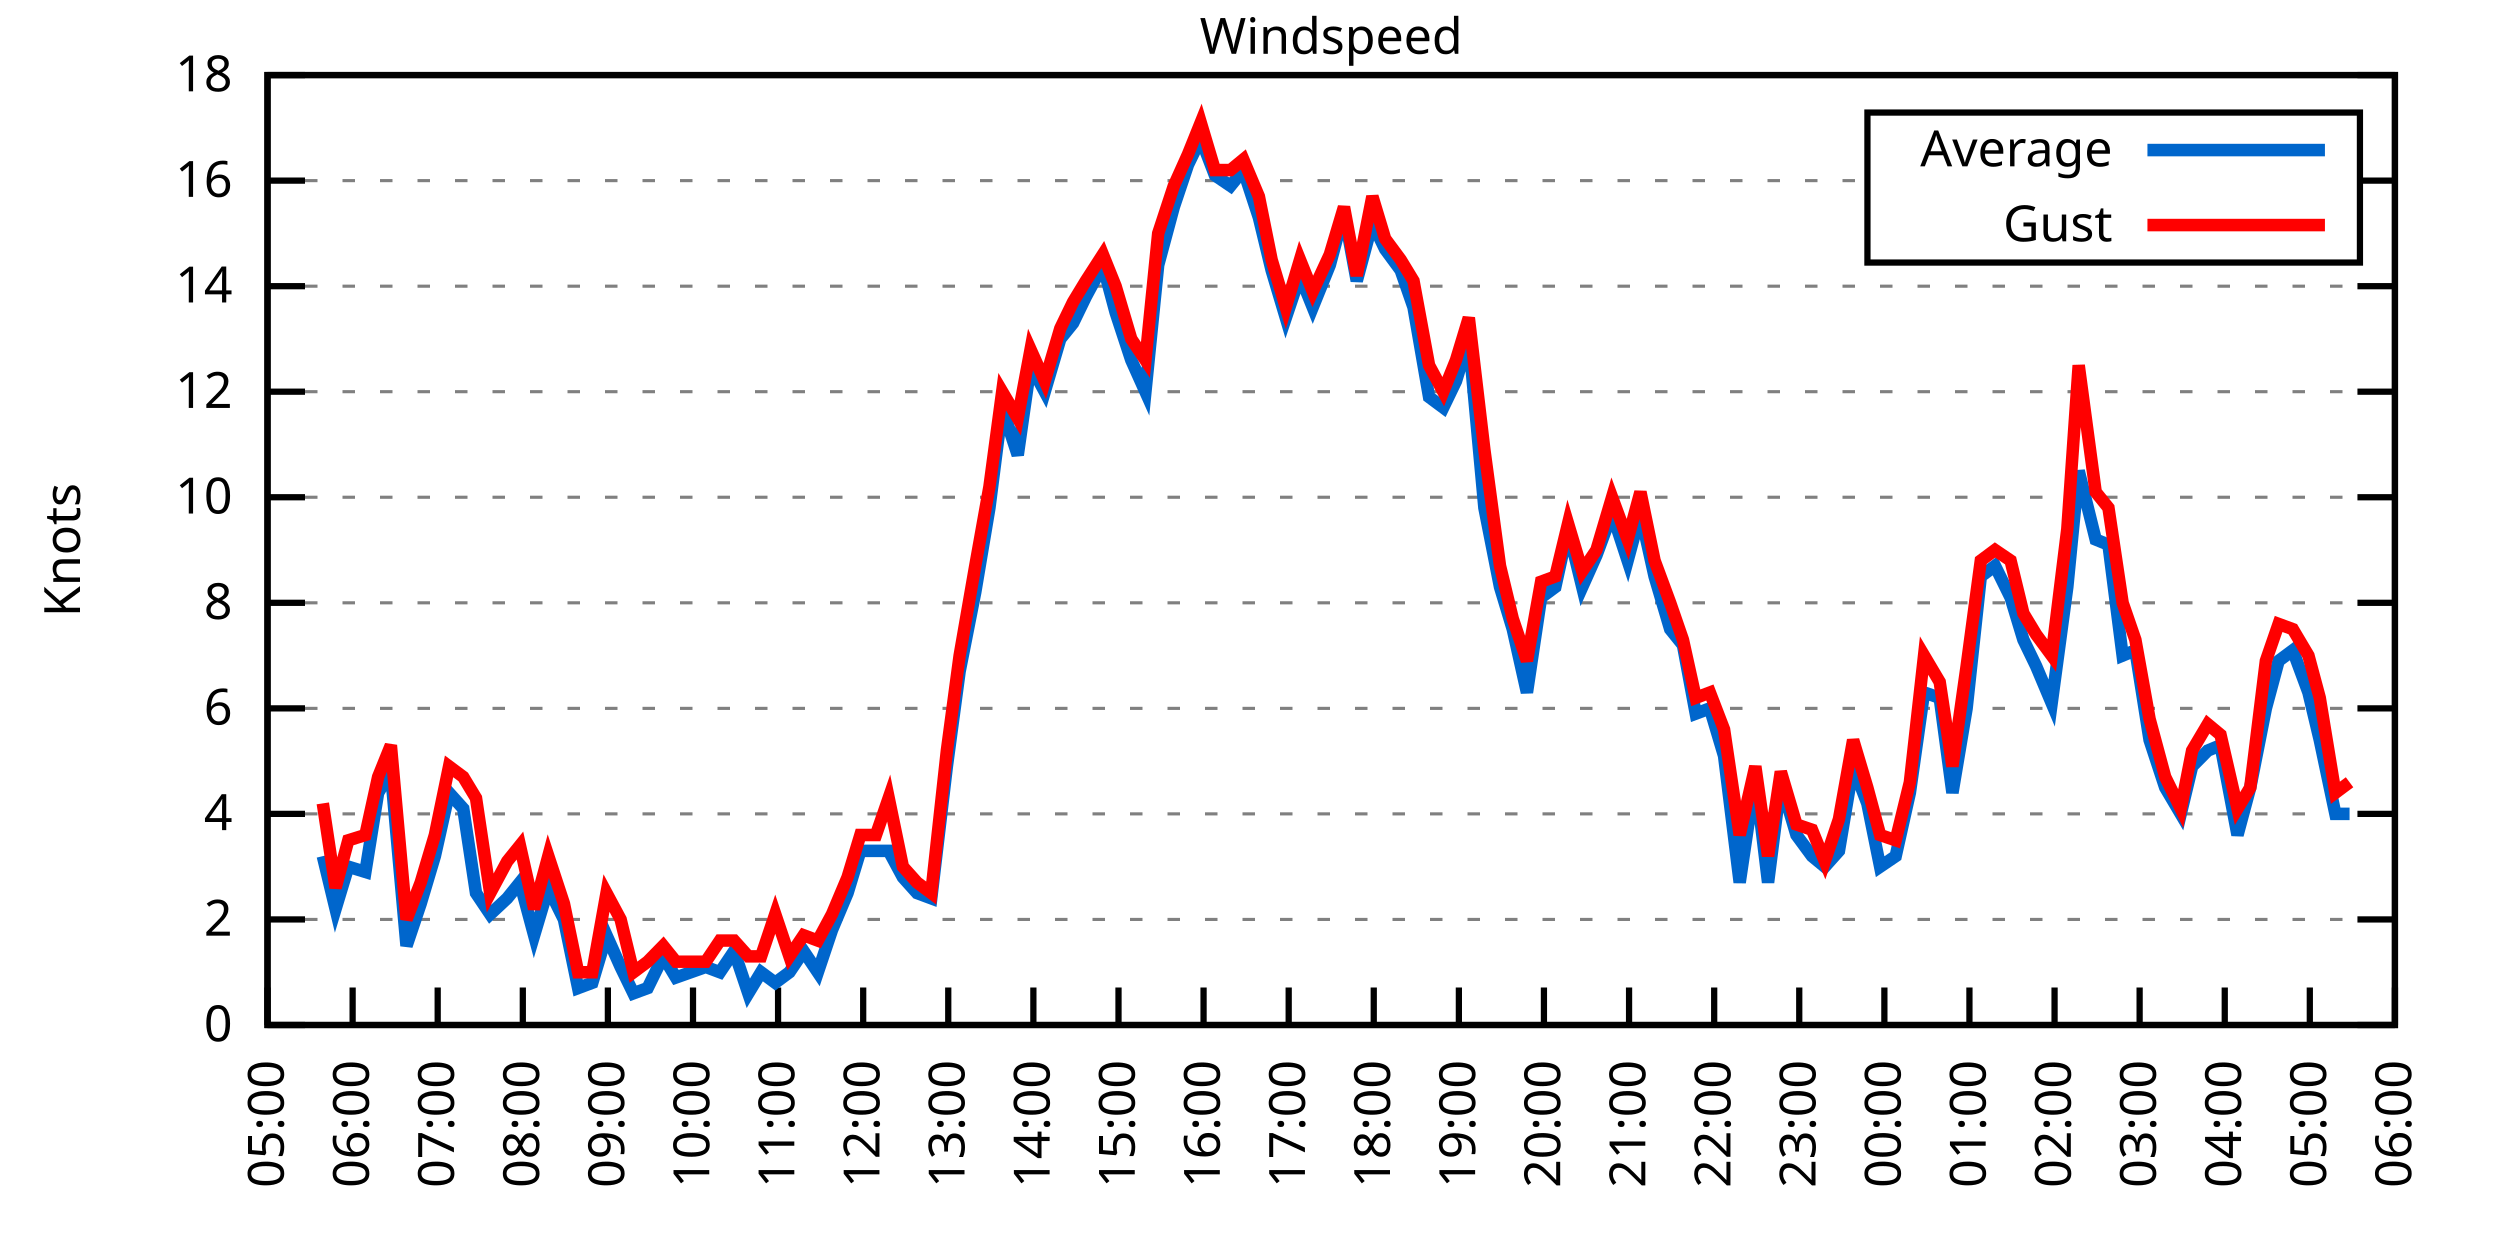
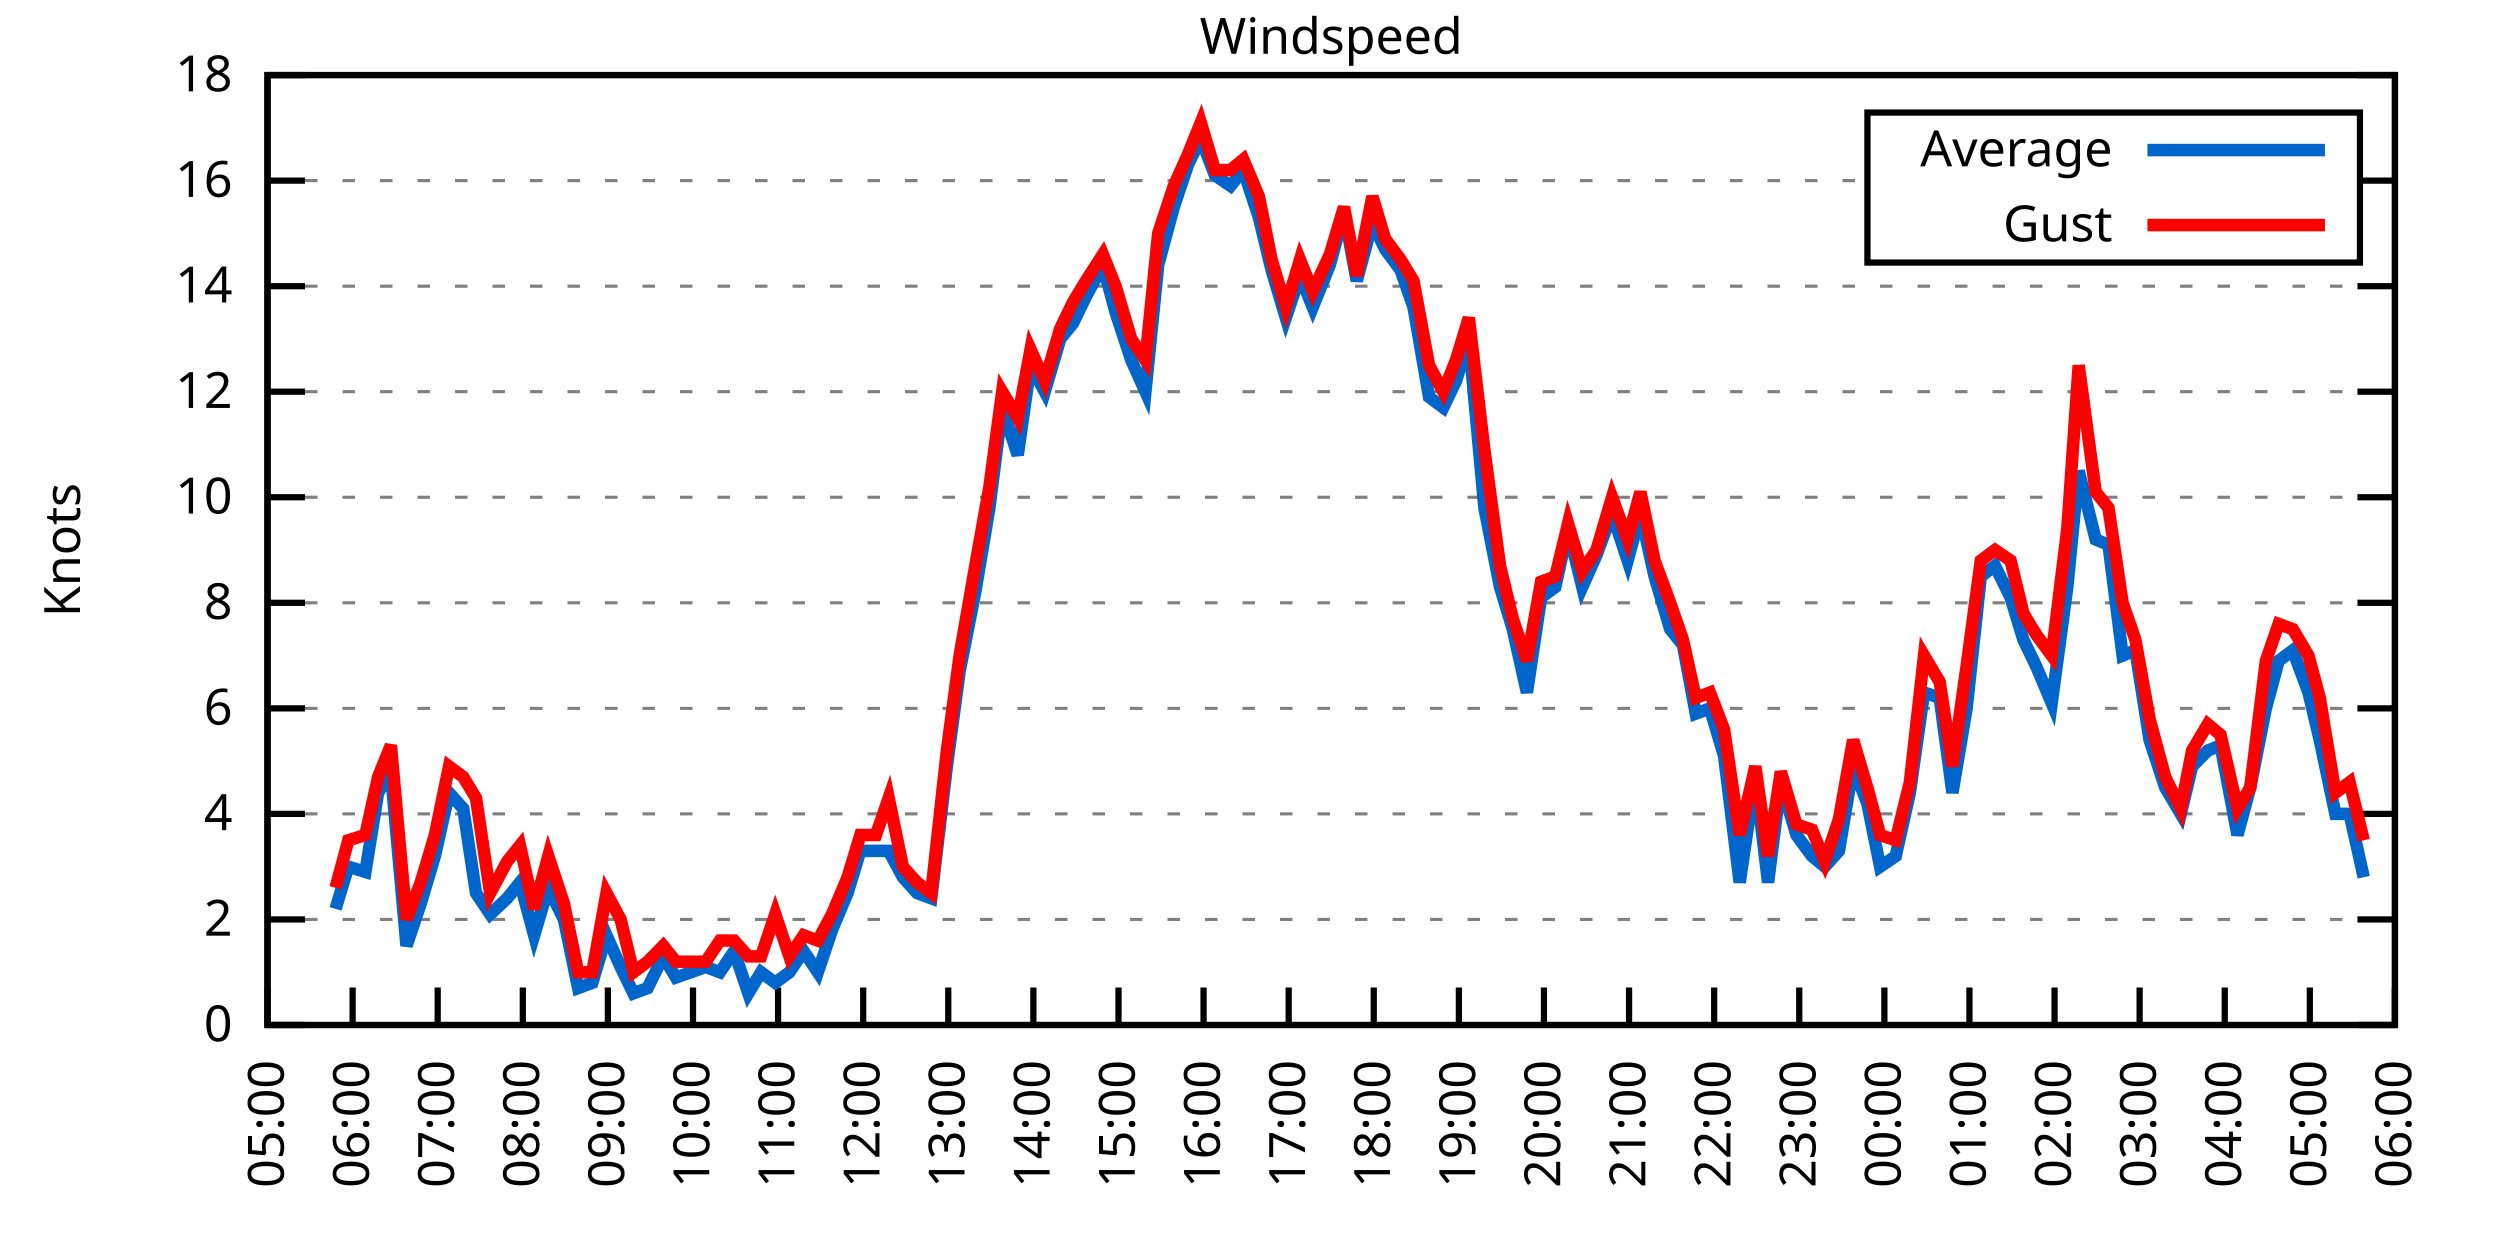
<svg xmlns="http://www.w3.org/2000/svg" xmlns:xlink="http://www.w3.org/1999/xlink" width="400" height="200" viewBox="0 0 400 200">
  <g id="gnuplot_canvas">
    <rect x="0" y="0" width="400" height="200" fill="none" />
    <defs>
      <circle id="gpDot" r="0.5" stroke-width="0.5" stroke="currentColor" />
      <path id="gpPt0" stroke-width="0.333" stroke="currentColor" d="M-1,0 h2 M0,-1 v2" />
      <path id="gpPt1" stroke-width="0.333" stroke="currentColor" d="M-1,-1 L1,1 M1,-1 L-1,1" />
      <path id="gpPt2" stroke-width="0.333" stroke="currentColor" d="M-1,0 L1,0 M0,-1 L0,1 M-1,-1 L1,1 M-1,1 L1,-1" />
      <rect id="gpPt3" stroke-width="0.333" stroke="currentColor" x="-1" y="-1" width="2" height="2" />
      <rect id="gpPt4" stroke-width="0.333" stroke="currentColor" fill="currentColor" x="-1" y="-1" width="2" height="2" />
      <circle id="gpPt5" stroke-width="0.333" stroke="currentColor" cx="0" cy="0" r="1" />
      <use xlink:href="#gpPt5" id="gpPt6" fill="currentColor" stroke="none" />
      <path id="gpPt7" stroke-width="0.333" stroke="currentColor" d="M0,-1.33 L-1.33,0.67 L1.33,0.67 z" />
      <use xlink:href="#gpPt7" id="gpPt8" fill="currentColor" stroke="none" />
      <use xlink:href="#gpPt7" id="gpPt9" stroke="currentColor" transform="rotate(180)" />
      <use xlink:href="#gpPt9" id="gpPt10" fill="currentColor" stroke="none" />
      <use xlink:href="#gpPt3" id="gpPt11" stroke="currentColor" transform="rotate(45)" />
      <use xlink:href="#gpPt11" id="gpPt12" fill="currentColor" stroke="none" />
      <path id="gpPt13" stroke-width="0.333" stroke="currentColor" d="M0,1.330 L1.265,0.411 L0.782,-1.067 L-0.782,-1.076 L-1.265,0.411 z" />
      <use xlink:href="#gpPt13" id="gpPt14" fill="currentColor" stroke="none" />
      <filter id="textbox" filterUnits="objectBoundingBox" x="0" y="0" height="1" width="1">
        <feFlood flood-color="white" flood-opacity="1" result="bgnd" />
        <feComposite in="SourceGraphic" in2="bgnd" operator="atop" />
      </filter>
      <filter id="greybox" filterUnits="objectBoundingBox" x="0" y="0" height="1" width="1">
        <feFlood flood-color="lightgrey" flood-opacity="1" result="grey" />
        <feComposite in="SourceGraphic" in2="grey" operator="atop" />
      </filter>
    </defs>
    <g fill="none" color="white" stroke="currentColor" stroke-width="1.00" stroke-linecap="butt" stroke-linejoin="miter">
</g>
    <g fill="none" color="black" stroke="currentColor" stroke-width="1.00" stroke-linecap="butt" stroke-linejoin="miter">
      <g stroke="none" shape-rendering="crispEdges">
        <polygon fill="rgb(255, 255, 255)" points="42.80,164.00 383.18,164.00 383.18,12.02 42.80,12.02 " />
      </g>
    </g>
    <g fill="none" color="black" stroke="currentColor" stroke-width="1.00" stroke-linecap="butt" stroke-linejoin="miter">
</g>
    <g fill="none" color="black" stroke="black" stroke-width="0.50" stroke-linecap="butt" stroke-linejoin="miter">
</g>
    <g fill="none" color="gray" stroke="currentColor" stroke-width="0.50" stroke-linecap="butt" stroke-linejoin="miter">
      <path stroke="gray" stroke-dasharray="2,4" class="gridline" d="M42.80,164.00 L383.19,164.00  " />
    </g>
    <g fill="none" color="gray" stroke="gray" stroke-width="1.00" stroke-linecap="butt" stroke-linejoin="miter">
</g>
    <g fill="none" color="black" stroke="currentColor" stroke-width="1.00" stroke-linecap="butt" stroke-linejoin="miter">
      <path stroke="black" d="M42.80,164.00 L48.80,164.00 M383.19,164.00 L377.19,164.00  " />
      <g transform="translate(37.20,166.60)" stroke="none" fill="black" font-family="Sans" font-size="8.00" text-anchor="end">
        <text>
          <tspan font-family="Sans"> 0</tspan>
        </text>
      </g>
    </g>
    <g fill="none" color="black" stroke="currentColor" stroke-width="1.00" stroke-linecap="butt" stroke-linejoin="miter">
</g>
    <g fill="none" color="black" stroke="black" stroke-width="0.50" stroke-linecap="butt" stroke-linejoin="miter">
</g>
    <g fill="none" color="gray" stroke="currentColor" stroke-width="0.50" stroke-linecap="butt" stroke-linejoin="miter">
      <path stroke="gray" stroke-dasharray="2,4" class="gridline" d="M42.80,147.11 L383.19,147.11  " />
    </g>
    <g fill="none" color="gray" stroke="gray" stroke-width="1.00" stroke-linecap="butt" stroke-linejoin="miter">
</g>
    <g fill="none" color="black" stroke="currentColor" stroke-width="1.00" stroke-linecap="butt" stroke-linejoin="miter">
      <path stroke="black" d="M42.80,147.11 L48.80,147.11 M383.19,147.11 L377.19,147.11  " />
      <g transform="translate(37.20,149.71)" stroke="none" fill="black" font-family="Sans" font-size="8.00" text-anchor="end">
        <text>
          <tspan font-family="Sans"> 2</tspan>
        </text>
      </g>
    </g>
    <g fill="none" color="black" stroke="currentColor" stroke-width="1.00" stroke-linecap="butt" stroke-linejoin="miter">
</g>
    <g fill="none" color="black" stroke="black" stroke-width="0.50" stroke-linecap="butt" stroke-linejoin="miter">
</g>
    <g fill="none" color="gray" stroke="currentColor" stroke-width="0.50" stroke-linecap="butt" stroke-linejoin="miter">
      <path stroke="gray" stroke-dasharray="2,4" class="gridline" d="M42.80,130.22 L383.19,130.22  " />
    </g>
    <g fill="none" color="gray" stroke="gray" stroke-width="1.00" stroke-linecap="butt" stroke-linejoin="miter">
</g>
    <g fill="none" color="black" stroke="currentColor" stroke-width="1.00" stroke-linecap="butt" stroke-linejoin="miter">
      <path stroke="black" d="M42.80,130.22 L48.80,130.22 M383.19,130.22 L377.19,130.22  " />
      <g transform="translate(37.20,132.82)" stroke="none" fill="black" font-family="Sans" font-size="8.00" text-anchor="end">
        <text>
          <tspan font-family="Sans"> 4</tspan>
        </text>
      </g>
    </g>
    <g fill="none" color="black" stroke="currentColor" stroke-width="1.00" stroke-linecap="butt" stroke-linejoin="miter">
</g>
    <g fill="none" color="black" stroke="black" stroke-width="0.50" stroke-linecap="butt" stroke-linejoin="miter">
</g>
    <g fill="none" color="gray" stroke="currentColor" stroke-width="0.50" stroke-linecap="butt" stroke-linejoin="miter">
      <path stroke="gray" stroke-dasharray="2,4" class="gridline" d="M42.80,113.34 L383.19,113.34  " />
    </g>
    <g fill="none" color="gray" stroke="gray" stroke-width="1.00" stroke-linecap="butt" stroke-linejoin="miter">
</g>
    <g fill="none" color="black" stroke="currentColor" stroke-width="1.00" stroke-linecap="butt" stroke-linejoin="miter">
      <path stroke="black" d="M42.80,113.34 L48.80,113.34 M383.19,113.34 L377.19,113.34  " />
      <g transform="translate(37.20,115.94)" stroke="none" fill="black" font-family="Sans" font-size="8.00" text-anchor="end">
        <text>
          <tspan font-family="Sans"> 6</tspan>
        </text>
      </g>
    </g>
    <g fill="none" color="black" stroke="currentColor" stroke-width="1.00" stroke-linecap="butt" stroke-linejoin="miter">
</g>
    <g fill="none" color="black" stroke="black" stroke-width="0.50" stroke-linecap="butt" stroke-linejoin="miter">
</g>
    <g fill="none" color="gray" stroke="currentColor" stroke-width="0.50" stroke-linecap="butt" stroke-linejoin="miter">
      <path stroke="gray" stroke-dasharray="2,4" class="gridline" d="M42.80,96.45 L383.19,96.45  " />
    </g>
    <g fill="none" color="gray" stroke="gray" stroke-width="1.00" stroke-linecap="butt" stroke-linejoin="miter">
</g>
    <g fill="none" color="black" stroke="currentColor" stroke-width="1.00" stroke-linecap="butt" stroke-linejoin="miter">
      <path stroke="black" d="M42.80,96.45 L48.80,96.45 M383.19,96.45 L377.19,96.45  " />
      <g transform="translate(37.20,99.05)" stroke="none" fill="black" font-family="Sans" font-size="8.00" text-anchor="end">
        <text>
          <tspan font-family="Sans"> 8</tspan>
        </text>
      </g>
    </g>
    <g fill="none" color="black" stroke="currentColor" stroke-width="1.00" stroke-linecap="butt" stroke-linejoin="miter">
</g>
    <g fill="none" color="black" stroke="black" stroke-width="0.50" stroke-linecap="butt" stroke-linejoin="miter">
</g>
    <g fill="none" color="gray" stroke="currentColor" stroke-width="0.50" stroke-linecap="butt" stroke-linejoin="miter">
      <path stroke="gray" stroke-dasharray="2,4" class="gridline" d="M42.80,79.56 L383.19,79.56  " />
    </g>
    <g fill="none" color="gray" stroke="gray" stroke-width="1.00" stroke-linecap="butt" stroke-linejoin="miter">
</g>
    <g fill="none" color="black" stroke="currentColor" stroke-width="1.00" stroke-linecap="butt" stroke-linejoin="miter">
      <path stroke="black" d="M42.80,79.56 L48.80,79.56 M383.19,79.56 L377.19,79.56  " />
      <g transform="translate(37.20,82.16)" stroke="none" fill="black" font-family="Sans" font-size="8.00" text-anchor="end">
        <text>
          <tspan font-family="Sans"> 10</tspan>
        </text>
      </g>
    </g>
    <g fill="none" color="black" stroke="currentColor" stroke-width="1.00" stroke-linecap="butt" stroke-linejoin="miter">
</g>
    <g fill="none" color="black" stroke="black" stroke-width="0.50" stroke-linecap="butt" stroke-linejoin="miter">
</g>
    <g fill="none" color="gray" stroke="currentColor" stroke-width="0.50" stroke-linecap="butt" stroke-linejoin="miter">
      <path stroke="gray" stroke-dasharray="2,4" class="gridline" d="M42.80,62.67 L383.19,62.67  " />
    </g>
    <g fill="none" color="gray" stroke="gray" stroke-width="1.00" stroke-linecap="butt" stroke-linejoin="miter">
</g>
    <g fill="none" color="black" stroke="currentColor" stroke-width="1.00" stroke-linecap="butt" stroke-linejoin="miter">
      <path stroke="black" d="M42.80,62.67 L48.80,62.67 M383.19,62.67 L377.19,62.67  " />
      <g transform="translate(37.20,65.27)" stroke="none" fill="black" font-family="Sans" font-size="8.00" text-anchor="end">
        <text>
          <tspan font-family="Sans"> 12</tspan>
        </text>
      </g>
    </g>
    <g fill="none" color="black" stroke="currentColor" stroke-width="1.00" stroke-linecap="butt" stroke-linejoin="miter">
</g>
    <g fill="none" color="black" stroke="black" stroke-width="0.50" stroke-linecap="butt" stroke-linejoin="miter">
</g>
    <g fill="none" color="gray" stroke="currentColor" stroke-width="0.50" stroke-linecap="butt" stroke-linejoin="miter">
      <path stroke="gray" stroke-dasharray="2,4" class="gridline" d="M42.80,45.79 L383.19,45.79  " />
    </g>
    <g fill="none" color="gray" stroke="gray" stroke-width="1.00" stroke-linecap="butt" stroke-linejoin="miter">
</g>
    <g fill="none" color="black" stroke="currentColor" stroke-width="1.00" stroke-linecap="butt" stroke-linejoin="miter">
      <path stroke="black" d="M42.80,45.79 L48.80,45.79 M383.19,45.79 L377.19,45.79  " />
      <g transform="translate(37.20,48.39)" stroke="none" fill="black" font-family="Sans" font-size="8.00" text-anchor="end">
        <text>
          <tspan font-family="Sans"> 14</tspan>
        </text>
      </g>
    </g>
    <g fill="none" color="black" stroke="currentColor" stroke-width="1.00" stroke-linecap="butt" stroke-linejoin="miter">
</g>
    <g fill="none" color="black" stroke="black" stroke-width="0.50" stroke-linecap="butt" stroke-linejoin="miter">
</g>
    <g fill="none" color="gray" stroke="currentColor" stroke-width="0.50" stroke-linecap="butt" stroke-linejoin="miter">
      <path stroke="gray" stroke-dasharray="2,4" class="gridline" d="M42.80,28.90 L298.79,28.90 M377.59,28.90 L383.19,28.90  " />
    </g>
    <g fill="none" color="gray" stroke="gray" stroke-width="1.00" stroke-linecap="butt" stroke-linejoin="miter">
</g>
    <g fill="none" color="black" stroke="currentColor" stroke-width="1.00" stroke-linecap="butt" stroke-linejoin="miter">
      <path stroke="black" d="M42.80,28.90 L48.80,28.90 M383.19,28.90 L377.19,28.90  " />
      <g transform="translate(37.20,31.50)" stroke="none" fill="black" font-family="Sans" font-size="8.00" text-anchor="end">
        <text>
          <tspan font-family="Sans"> 16</tspan>
        </text>
      </g>
    </g>
    <g fill="none" color="black" stroke="currentColor" stroke-width="1.00" stroke-linecap="butt" stroke-linejoin="miter">
</g>
    <g fill="none" color="black" stroke="black" stroke-width="0.50" stroke-linecap="butt" stroke-linejoin="miter">
</g>
    <g fill="none" color="gray" stroke="currentColor" stroke-width="0.50" stroke-linecap="butt" stroke-linejoin="miter">
      <path stroke="gray" stroke-dasharray="2,4" class="gridline" d="M42.80,12.01 L383.19,12.01  " />
    </g>
    <g fill="none" color="gray" stroke="gray" stroke-width="1.00" stroke-linecap="butt" stroke-linejoin="miter">
</g>
    <g fill="none" color="black" stroke="currentColor" stroke-width="1.00" stroke-linecap="butt" stroke-linejoin="miter">
      <path stroke="black" d="M42.80,12.01 L48.80,12.01 M383.19,12.01 L377.19,12.01  " />
      <g transform="translate(37.20,14.61)" stroke="none" fill="black" font-family="Sans" font-size="8.00" text-anchor="end">
        <text>
          <tspan font-family="Sans"> 18</tspan>
        </text>
      </g>
    </g>
    <g fill="none" color="black" stroke="currentColor" stroke-width="1.00" stroke-linecap="butt" stroke-linejoin="miter">
      <path stroke="black" d="M42.80,164.00 L42.80,158.00  " />
      <g transform="translate(45.40,169.60) rotate(270.00)" stroke="none" fill="black" font-family="Sans" font-size="8.00" text-anchor="end">
        <text>
          <tspan font-family="Sans">05:00</tspan>
        </text>
      </g>
    </g>
    <g fill="none" color="black" stroke="currentColor" stroke-width="1.00" stroke-linecap="butt" stroke-linejoin="miter">
      <path stroke="black" d="M56.42,164.00 L56.42,158.00  " />
      <g transform="translate(59.02,169.60) rotate(270.00)" stroke="none" fill="black" font-family="Sans" font-size="8.00" text-anchor="end">
        <text>
          <tspan font-family="Sans">06:00</tspan>
        </text>
      </g>
    </g>
    <g fill="none" color="black" stroke="currentColor" stroke-width="1.00" stroke-linecap="butt" stroke-linejoin="miter">
      <path stroke="black" d="M70.03,164.00 L70.03,158.00  " />
      <g transform="translate(72.63,169.60) rotate(270.00)" stroke="none" fill="black" font-family="Sans" font-size="8.00" text-anchor="end">
        <text>
          <tspan font-family="Sans">07:00</tspan>
        </text>
      </g>
    </g>
    <g fill="none" color="black" stroke="currentColor" stroke-width="1.00" stroke-linecap="butt" stroke-linejoin="miter">
      <path stroke="black" d="M83.65,164.00 L83.65,158.00  " />
      <g transform="translate(86.25,169.60) rotate(270.00)" stroke="none" fill="black" font-family="Sans" font-size="8.00" text-anchor="end">
        <text>
          <tspan font-family="Sans">08:00</tspan>
        </text>
      </g>
    </g>
    <g fill="none" color="black" stroke="currentColor" stroke-width="1.00" stroke-linecap="butt" stroke-linejoin="miter">
      <path stroke="black" d="M97.26,164.00 L97.26,158.00  " />
      <g transform="translate(99.86,169.60) rotate(270.00)" stroke="none" fill="black" font-family="Sans" font-size="8.00" text-anchor="end">
        <text>
          <tspan font-family="Sans">09:00</tspan>
        </text>
      </g>
    </g>
    <g fill="none" color="black" stroke="currentColor" stroke-width="1.00" stroke-linecap="butt" stroke-linejoin="miter">
      <path stroke="black" d="M110.88,164.00 L110.88,158.00  " />
      <g transform="translate(113.48,169.60) rotate(270.00)" stroke="none" fill="black" font-family="Sans" font-size="8.00" text-anchor="end">
        <text>
          <tspan font-family="Sans">10:00</tspan>
        </text>
      </g>
    </g>
    <g fill="none" color="black" stroke="currentColor" stroke-width="1.00" stroke-linecap="butt" stroke-linejoin="miter">
      <path stroke="black" d="M124.49,164.00 L124.49,158.00  " />
      <g transform="translate(127.09,169.60) rotate(270.00)" stroke="none" fill="black" font-family="Sans" font-size="8.00" text-anchor="end">
        <text>
          <tspan font-family="Sans">11:00</tspan>
        </text>
      </g>
    </g>
    <g fill="none" color="black" stroke="currentColor" stroke-width="1.00" stroke-linecap="butt" stroke-linejoin="miter">
      <path stroke="black" d="M138.11,164.00 L138.11,158.00  " />
      <g transform="translate(140.71,169.60) rotate(270.00)" stroke="none" fill="black" font-family="Sans" font-size="8.00" text-anchor="end">
        <text>
          <tspan font-family="Sans">12:00</tspan>
        </text>
      </g>
    </g>
    <g fill="none" color="black" stroke="currentColor" stroke-width="1.00" stroke-linecap="butt" stroke-linejoin="miter">
      <path stroke="black" d="M151.72,164.00 L151.72,158.00  " />
      <g transform="translate(154.32,169.60) rotate(270.00)" stroke="none" fill="black" font-family="Sans" font-size="8.00" text-anchor="end">
        <text>
          <tspan font-family="Sans">13:00</tspan>
        </text>
      </g>
    </g>
    <g fill="none" color="black" stroke="currentColor" stroke-width="1.00" stroke-linecap="butt" stroke-linejoin="miter">
      <path stroke="black" d="M165.34,164.00 L165.34,158.00  " />
      <g transform="translate(167.94,169.60) rotate(270.00)" stroke="none" fill="black" font-family="Sans" font-size="8.00" text-anchor="end">
        <text>
          <tspan font-family="Sans">14:00</tspan>
        </text>
      </g>
    </g>
    <g fill="none" color="black" stroke="currentColor" stroke-width="1.00" stroke-linecap="butt" stroke-linejoin="miter">
      <path stroke="black" d="M178.96,164.00 L178.96,158.00  " />
      <g transform="translate(181.56,169.60) rotate(270.00)" stroke="none" fill="black" font-family="Sans" font-size="8.00" text-anchor="end">
        <text>
          <tspan font-family="Sans">15:00</tspan>
        </text>
      </g>
    </g>
    <g fill="none" color="black" stroke="currentColor" stroke-width="1.00" stroke-linecap="butt" stroke-linejoin="miter">
      <path stroke="black" d="M192.57,164.00 L192.57,158.00  " />
      <g transform="translate(195.17,169.60) rotate(270.00)" stroke="none" fill="black" font-family="Sans" font-size="8.00" text-anchor="end">
        <text>
          <tspan font-family="Sans">16:00</tspan>
        </text>
      </g>
    </g>
    <g fill="none" color="black" stroke="currentColor" stroke-width="1.00" stroke-linecap="butt" stroke-linejoin="miter">
      <path stroke="black" d="M206.19,164.00 L206.19,158.00  " />
      <g transform="translate(208.79,169.60) rotate(270.00)" stroke="none" fill="black" font-family="Sans" font-size="8.00" text-anchor="end">
        <text>
          <tspan font-family="Sans">17:00</tspan>
        </text>
      </g>
    </g>
    <g fill="none" color="black" stroke="currentColor" stroke-width="1.00" stroke-linecap="butt" stroke-linejoin="miter">
      <path stroke="black" d="M219.80,164.00 L219.80,158.00  " />
      <g transform="translate(222.40,169.60) rotate(270.00)" stroke="none" fill="black" font-family="Sans" font-size="8.00" text-anchor="end">
        <text>
          <tspan font-family="Sans">18:00</tspan>
        </text>
      </g>
    </g>
    <g fill="none" color="black" stroke="currentColor" stroke-width="1.00" stroke-linecap="butt" stroke-linejoin="miter">
      <path stroke="black" d="M233.42,164.00 L233.42,158.00  " />
      <g transform="translate(236.02,169.60) rotate(270.00)" stroke="none" fill="black" font-family="Sans" font-size="8.00" text-anchor="end">
        <text>
          <tspan font-family="Sans">19:00</tspan>
        </text>
      </g>
    </g>
    <g fill="none" color="black" stroke="currentColor" stroke-width="1.00" stroke-linecap="butt" stroke-linejoin="miter">
      <path stroke="black" d="M247.03,164.00 L247.03,158.00  " />
      <g transform="translate(249.63,169.60) rotate(270.00)" stroke="none" fill="black" font-family="Sans" font-size="8.00" text-anchor="end">
        <text>
          <tspan font-family="Sans">20:00</tspan>
        </text>
      </g>
    </g>
    <g fill="none" color="black" stroke="currentColor" stroke-width="1.00" stroke-linecap="butt" stroke-linejoin="miter">
      <path stroke="black" d="M260.65,164.00 L260.65,158.00  " />
      <g transform="translate(263.25,169.60) rotate(270.00)" stroke="none" fill="black" font-family="Sans" font-size="8.00" text-anchor="end">
        <text>
          <tspan font-family="Sans">21:00</tspan>
        </text>
      </g>
    </g>
    <g fill="none" color="black" stroke="currentColor" stroke-width="1.00" stroke-linecap="butt" stroke-linejoin="miter">
      <path stroke="black" d="M274.27,164.00 L274.27,158.00  " />
      <g transform="translate(276.87,169.60) rotate(270.00)" stroke="none" fill="black" font-family="Sans" font-size="8.00" text-anchor="end">
        <text>
          <tspan font-family="Sans">22:00</tspan>
        </text>
      </g>
    </g>
    <g fill="none" color="black" stroke="currentColor" stroke-width="1.00" stroke-linecap="butt" stroke-linejoin="miter">
      <path stroke="black" d="M287.88,164.00 L287.88,158.00  " />
      <g transform="translate(290.48,169.60) rotate(270.00)" stroke="none" fill="black" font-family="Sans" font-size="8.00" text-anchor="end">
        <text>
          <tspan font-family="Sans">23:00</tspan>
        </text>
      </g>
    </g>
    <g fill="none" color="black" stroke="currentColor" stroke-width="1.00" stroke-linecap="butt" stroke-linejoin="miter">
      <path stroke="black" d="M301.50,164.00 L301.50,158.00  " />
      <g transform="translate(304.10,169.60) rotate(270.00)" stroke="none" fill="black" font-family="Sans" font-size="8.00" text-anchor="end">
        <text>
          <tspan font-family="Sans">00:00</tspan>
        </text>
      </g>
    </g>
    <g fill="none" color="black" stroke="currentColor" stroke-width="1.00" stroke-linecap="butt" stroke-linejoin="miter">
      <path stroke="black" d="M315.11,164.00 L315.11,158.00  " />
      <g transform="translate(317.71,169.60) rotate(270.00)" stroke="none" fill="black" font-family="Sans" font-size="8.00" text-anchor="end">
        <text>
          <tspan font-family="Sans">01:00</tspan>
        </text>
      </g>
    </g>
    <g fill="none" color="black" stroke="currentColor" stroke-width="1.00" stroke-linecap="butt" stroke-linejoin="miter">
      <path stroke="black" d="M328.73,164.00 L328.73,158.00  " />
      <g transform="translate(331.33,169.60) rotate(270.00)" stroke="none" fill="black" font-family="Sans" font-size="8.00" text-anchor="end">
        <text>
          <tspan font-family="Sans">02:00</tspan>
        </text>
      </g>
    </g>
    <g fill="none" color="black" stroke="currentColor" stroke-width="1.00" stroke-linecap="butt" stroke-linejoin="miter">
      <path stroke="black" d="M342.34,164.00 L342.34,158.00  " />
      <g transform="translate(344.94,169.60) rotate(270.00)" stroke="none" fill="black" font-family="Sans" font-size="8.00" text-anchor="end">
        <text>
          <tspan font-family="Sans">03:00</tspan>
        </text>
      </g>
    </g>
    <g fill="none" color="black" stroke="currentColor" stroke-width="1.00" stroke-linecap="butt" stroke-linejoin="miter">
      <path stroke="black" d="M355.96,164.00 L355.96,158.00  " />
      <g transform="translate(358.56,169.60) rotate(270.00)" stroke="none" fill="black" font-family="Sans" font-size="8.00" text-anchor="end">
        <text>
          <tspan font-family="Sans">04:00</tspan>
        </text>
      </g>
    </g>
    <g fill="none" color="black" stroke="currentColor" stroke-width="1.00" stroke-linecap="butt" stroke-linejoin="miter">
      <path stroke="black" d="M369.57,164.00 L369.57,158.00  " />
      <g transform="translate(372.17,169.60) rotate(270.00)" stroke="none" fill="black" font-family="Sans" font-size="8.00" text-anchor="end">
        <text>
          <tspan font-family="Sans">05:00</tspan>
        </text>
      </g>
    </g>
    <g fill="none" color="black" stroke="currentColor" stroke-width="1.00" stroke-linecap="butt" stroke-linejoin="miter">
      <path stroke="black" d="M383.19,164.00 L383.19,158.00  " />
      <g transform="translate(385.79,169.60) rotate(270.00)" stroke="none" fill="black" font-family="Sans" font-size="8.00" text-anchor="end">
        <text>
          <tspan font-family="Sans">06:00</tspan>
        </text>
      </g>
    </g>
    <g fill="none" color="black" stroke="currentColor" stroke-width="1.00" stroke-linecap="butt" stroke-linejoin="miter">
</g>
    <g fill="none" color="black" stroke="currentColor" stroke-width="1.00" stroke-linecap="butt" stroke-linejoin="miter">
      <path stroke="black" d="M42.80,12.01 L42.80,164.00 L383.19,164.00 L383.19,12.01 L42.80,12.01 Z  " />
    </g>
    <g fill="none" color="black" stroke="currentColor" stroke-width="1.00" stroke-linecap="butt" stroke-linejoin="miter">
</g>
    <g fill="none" color="black" stroke="currentColor" stroke-width="1.00" stroke-linecap="butt" stroke-linejoin="miter">
      <path stroke="black" d="M298.79,42.01 L298.79,18.01 L377.59,18.01 L377.59,42.01 L298.79,42.01 Z  " />
    </g>
    <g id="Windspeed_plot_1">
      <g fill="none" color="white" stroke="black" stroke-width="2.00" stroke-linecap="butt" stroke-linejoin="miter">
</g>
      <g fill="none" color="black" stroke="currentColor" stroke-width="2.00" stroke-linecap="butt" stroke-linejoin="miter">
        <g transform="translate(337.99,26.61)" stroke="none" fill="black" font-family="Sans" font-size="8.00" text-anchor="end">
          <text>
            <tspan font-family="Sans">Average</tspan>
          </text>
        </g>
      </g>
      <g fill="none" color="black" stroke="currentColor" stroke-width="2.00" stroke-linecap="butt" stroke-linejoin="miter">
-         <path stroke="rgb(  0, 102, 204)" d="M343.59,24.01 L371.99,24.01 M51.65,136.98 L53.69,145.42 L55.73,138.67 L58.46,139.51 L60.50,126.85 L62.54,123.47   L65.04,151.33 L67.31,144.58 L69.58,136.98 L71.85,126.85 L74.12,129.38 L76.16,142.89 L78.43,146.27 L81.15,143.73   L83.19,141.20 L85.46,149.65 L87.73,142.05 L90.23,147.11 L92.50,158.09 L94.77,157.24 L97.04,149.65 L99.30,154.71   L101.35,158.93 L103.62,158.09 L106.11,153.02 L108.15,156.40 L112.92,154.71 L115.19,155.56 L117.46,152.18 L119.73,158.93   L121.77,155.56 L124.04,157.24 L126.31,155.56 L128.58,152.18 L130.85,155.56 L133.12,148.80 L135.61,142.89 L137.66,136.14   L140.15,136.14 L142.19,136.14 L144.46,140.36 L146.73,142.89 L149.00,143.73 L151.50,122.62 L153.54,107.43 L156.04,94.76   L158.31,81.25 L160.35,65.21 L162.84,72.81 L164.89,58.45 L167.16,62.67 L169.65,54.23 L171.69,51.70 L173.74,47.47   L176.46,42.41 L178.50,50.01 L181.00,57.61 L183.27,62.67 L185.31,42.41 L187.81,33.12 L190.08,26.36 L192.12,22.14   L194.39,28.05 L196.88,29.74 L198.93,27.21 L201.42,34.81 L203.46,43.25 L205.73,50.85 L208.00,44.10 L210.04,49.16   L212.77,42.41 L215.04,33.96 L217.08,44.94 L219.58,35.65 L221.62,39.87 L224.11,43.25 L226.16,49.16 L228.65,63.52   L230.92,65.21 L232.96,60.98 L235.01,54.23 L237.50,81.25 L240.00,93.92 L242.04,100.67 L244.31,110.80 L246.58,95.60   L248.85,93.92 L250.89,84.63 L253.16,93.92 L255.43,88.85 L257.93,82.09 L260.42,89.69 L262.47,82.09 L264.73,92.23   L267.23,100.67 L269.27,103.20 L271.32,114.18 L273.58,113.34 L275.85,120.94 L278.35,141.20 L280.85,124.31 L282.89,141.20   L284.93,125.16 L287.43,133.60 L289.92,136.98 L291.97,138.67 L294.23,136.14 L296.50,122.62 L298.77,128.54 L300.82,138.67   L303.31,136.98 L305.58,126.85 L307.85,110.80 L310.35,111.65 L312.39,126.85 L314.66,113.34 L316.93,92.23 L319.20,90.54   L321.69,95.60 L323.74,102.36 L325.78,106.58 L328.27,112.49 L330.77,93.92 L332.59,75.34 L335.31,86.32 L337.35,87.16   L339.62,104.89 L341.66,104.05 L343.93,118.40 L346.43,126.00 L348.92,130.22 L350.74,122.62 L353.24,120.09 L355.28,119.25   L358.00,133.60 L360.04,126.00 L362.54,113.34 L364.58,105.74 L366.85,104.05 L369.35,110.80 L371.16,118.40 L373.66,130.22   L375.93,130.22  " />
+         <path stroke="rgb(  0, 102, 204)" d="M343.59,24.01 L371.99,24.01 M53.69,145.42 L55.73,138.67 L58.46,139.51 L60.50,126.85 L62.54,123.47 L65.04,151.33   L67.31,144.58 L69.58,136.98 L71.85,126.85 L74.12,129.38 L76.16,142.89 L78.43,146.27 L81.15,143.73 L83.19,141.20   L85.46,149.65 L87.73,142.05 L90.23,147.11 L92.50,158.09 L94.77,157.24 L97.04,149.65 L99.30,154.71 L101.35,158.93   L103.62,158.09 L106.11,153.02 L108.15,156.40 L112.92,154.71 L115.19,155.56 L117.46,152.18 L119.73,158.93 L121.77,155.56   L124.04,157.24 L126.31,155.56 L128.58,152.18 L130.85,155.56 L133.12,148.80 L135.61,142.89 L137.66,136.14 L140.15,136.14   L142.19,136.14 L144.46,140.36 L146.73,142.89 L149.00,143.73 L151.50,122.62 L153.54,107.43 L156.04,94.76 L158.31,81.25   L160.35,65.21 L162.84,72.81 L164.89,58.45 L167.16,62.67 L169.65,54.23 L171.69,51.70 L173.74,47.47 L176.46,42.41   L178.50,50.01 L181.00,57.61 L183.27,62.67 L185.31,42.41 L187.81,33.12 L190.08,26.36 L192.12,22.14 L194.39,28.05   L196.88,29.74 L198.93,27.21 L201.42,34.81 L203.46,43.25 L205.73,50.85 L208.00,44.10 L210.04,49.16 L212.77,42.41   L215.04,33.96 L217.08,44.94 L219.58,35.65 L221.62,39.87 L224.11,43.25 L226.16,49.16 L228.65,63.52 L230.92,65.21   L232.96,60.98 L235.01,54.23 L237.50,81.25 L240.00,93.92 L242.04,100.67 L244.31,110.80 L246.58,95.60 L248.85,93.92   L250.89,84.63 L253.16,93.92 L255.43,88.85 L257.93,82.09 L260.42,89.69 L262.47,82.09 L264.73,92.23 L267.23,100.67   L269.27,103.20 L271.32,114.18 L273.58,113.34 L275.85,120.94 L278.35,141.20 L280.85,124.31 L282.89,141.20 L284.93,125.16   L287.43,133.60 L289.92,136.98 L291.97,138.67 L294.23,136.14 L296.50,122.62 L298.77,128.54 L300.82,138.67 L303.31,136.98   L305.58,126.85 L307.85,110.80 L310.35,111.65 L312.39,126.85 L314.66,113.34 L316.93,92.23 L319.20,90.54 L321.69,95.60   L323.74,102.36 L325.78,106.58 L328.27,112.49 L330.77,93.92 L332.59,75.34 L335.31,86.32 L337.35,87.16 L339.62,104.89   L341.66,104.05 L343.93,118.40 L346.43,126.00 L348.92,130.22 L350.74,122.62 L353.24,120.09 L355.28,119.25 L358.00,133.60   L360.04,126.00 L362.54,113.34 L364.58,105.74 L366.85,104.05 L369.35,110.80 L371.16,118.40 L373.66,130.22 L375.93,130.22   L378.20,140.36  " />
      </g>
    </g>
    <g id="Windspeed_plot_2">
      <g fill="none" color="black" stroke="currentColor" stroke-width="2.00" stroke-linecap="butt" stroke-linejoin="miter">
        <g transform="translate(337.99,38.61)" stroke="none" fill="black" font-family="Sans" font-size="8.00" text-anchor="end">
          <text>
            <tspan font-family="Sans">Gust</tspan>
          </text>
        </g>
      </g>
      <g fill="none" color="black" stroke="currentColor" stroke-width="2.00" stroke-linecap="butt" stroke-linejoin="miter">
-         <path stroke="rgb(255,   0,   0)" d="M343.59,36.01 L371.99,36.01 M51.65,128.54 L53.69,142.05 L55.73,134.45 L58.46,133.60 L60.50,124.31 L62.54,119.25   L65.04,147.11 L67.31,141.20 L69.58,133.60 L71.85,122.62 L74.12,124.31 L76.16,127.69 L78.43,142.89 L81.15,137.82   L83.19,135.29 L85.46,145.42 L87.73,136.98 L90.23,144.58 L92.50,155.56 L94.77,155.56 L97.04,142.89 L99.30,147.11   L101.35,155.56 L103.62,153.87 L106.11,151.33 L108.15,153.87 L112.92,153.87 L115.19,150.49 L117.46,150.49 L119.73,153.02   L121.77,153.02 L124.04,146.27 L126.31,153.02 L128.58,149.65 L130.85,150.49 L133.12,146.27 L135.61,140.36 L137.66,133.60   L140.15,133.60 L142.19,127.69 L144.46,138.67 L146.73,141.20 L149.00,142.89 L151.50,120.09 L153.54,104.89 L156.04,90.54   L158.31,77.87 L160.35,62.67 L162.84,66.90 L164.89,55.92 L167.16,60.98 L169.65,52.54 L171.69,48.32 L173.74,44.94   L176.46,40.72 L178.50,45.79 L181.00,54.23 L183.27,57.61 L185.31,37.34 L187.81,29.74 L190.08,24.68 L192.12,19.61   L194.39,27.21 L196.88,27.21 L198.93,25.52 L201.42,31.43 L203.46,41.56 L205.73,49.16 L208.00,41.56 L210.04,46.63   L212.77,40.72 L215.04,33.12 L217.08,44.10 L219.58,31.43 L221.62,38.19 L224.11,41.56 L226.16,44.94 L228.65,58.45   L230.92,62.67 L232.96,57.61 L235.01,50.85 L237.50,71.96 L240.00,90.54 L242.04,98.98 L244.31,105.74 L246.58,93.07   L248.85,92.23 L250.89,83.78 L253.16,91.38 L255.43,88.00 L257.93,79.56 L260.42,86.32 L262.47,78.72 L264.73,89.69   L267.23,96.45 L269.27,102.36 L271.32,111.65 L273.58,110.80 L275.85,116.71 L278.35,133.60 L280.85,122.62 L282.89,136.98   L284.93,123.47 L287.43,131.91 L289.92,132.76 L291.97,137.82 L294.23,131.07 L296.50,118.40 L298.77,126.00 L300.82,133.60   L303.31,134.45 L305.58,125.16 L307.85,104.89 L310.35,109.11 L312.39,122.62 L314.66,106.58 L316.93,89.69 L319.20,88.00   L321.69,89.69 L323.74,98.14 L325.78,101.52 L328.27,104.89 L330.77,84.63 L332.59,58.45 L335.31,78.72 L337.35,81.25   L339.62,96.45 L341.66,102.36 L343.93,115.03 L346.43,124.31 L348.92,129.38 L350.74,120.09 L353.24,115.87 L355.28,117.56   L358.00,129.38 L360.04,126.00 L362.54,105.74 L364.58,99.83 L366.85,100.67 L369.35,104.89 L371.16,111.65 L373.66,126.85   L375.93,125.16  " />
+         <path stroke="rgb(255,   0,   0)" d="M343.59,36.01 L371.99,36.01 M53.69,142.05 L55.73,134.45 L58.46,133.60 L60.50,124.31 L62.54,119.25 L65.04,147.11   L67.31,141.20 L69.58,133.60 L71.85,122.62 L74.12,124.31 L76.16,127.69 L78.43,142.89 L81.15,137.82 L83.19,135.29   L85.46,145.42 L87.73,136.98 L90.23,144.58 L92.50,155.56 L94.77,155.56 L97.04,142.89 L99.30,147.11 L101.35,155.56   L103.62,153.87 L106.11,151.33 L108.15,153.87 L112.92,153.87 L115.19,150.49 L117.46,150.49 L119.73,153.02 L121.77,153.02   L124.04,146.27 L126.31,153.02 L128.58,149.65 L130.85,150.49 L133.12,146.27 L135.61,140.36 L137.66,133.60 L140.15,133.60   L142.19,127.69 L144.46,138.67 L146.73,141.20 L149.00,142.89 L151.50,120.09 L153.54,104.89 L156.04,90.54 L158.31,77.87   L160.35,62.67 L162.84,66.90 L164.89,55.92 L167.16,60.98 L169.65,52.54 L171.69,48.32 L173.74,44.94 L176.46,40.72   L178.50,45.79 L181.00,54.23 L183.27,57.61 L185.31,37.34 L187.81,29.74 L190.08,24.68 L192.12,19.61 L194.39,27.21   L196.88,27.21 L198.93,25.52 L201.42,31.43 L203.46,41.56 L205.73,49.16 L208.00,41.56 L210.04,46.63 L212.77,40.72   L215.04,33.12 L217.08,44.10 L219.58,31.43 L221.62,38.19 L224.11,41.56 L226.16,44.94 L228.65,58.45 L230.92,62.67   L232.96,57.61 L235.01,50.85 L237.50,71.96 L240.00,90.54 L242.04,98.98 L244.31,105.74 L246.58,93.07 L248.85,92.23   L250.89,83.78 L253.16,91.38 L255.43,88.00 L257.93,79.56 L260.42,86.32 L262.47,78.72 L264.73,89.69 L267.23,96.45   L269.27,102.36 L271.32,111.65 L273.58,110.80 L275.85,116.71 L278.35,133.60 L280.85,122.62 L282.89,136.98 L284.93,123.47   L287.43,131.91 L289.92,132.76 L291.97,137.82 L294.23,131.07 L296.50,118.40 L298.77,126.00 L300.82,133.60 L303.31,134.45   L305.58,125.16 L307.85,104.89 L310.35,109.11 L312.39,122.62 L314.66,106.58 L316.93,89.69 L319.20,88.00 L321.69,89.69   L323.74,98.14 L325.78,101.52 L328.27,104.89 L330.77,84.63 L332.59,58.45 L335.31,78.72 L337.35,81.25 L339.62,96.45   L341.66,102.36 L343.93,115.03 L346.43,124.31 L348.92,129.38 L350.74,120.09 L353.24,115.87 L355.28,117.56 L358.00,129.38   L360.04,126.00 L362.54,105.74 L364.58,99.83 L366.85,100.67 L369.35,104.89 L371.16,111.65 L373.66,126.85 L375.93,125.16   L378.20,134.45  " />
      </g>
    </g>
    <g fill="none" color="black" stroke="currentColor" stroke-width="2.00" stroke-linecap="butt" stroke-linejoin="miter">
</g>
    <g fill="none" color="black" stroke="black" stroke-width="1.00" stroke-linecap="butt" stroke-linejoin="miter">
</g>
    <g fill="none" color="black" stroke="currentColor" stroke-width="1.00" stroke-linecap="butt" stroke-linejoin="miter">
      <path stroke="black" d="M42.80,12.01 L42.80,164.00 L383.19,164.00 L383.19,12.01 L42.80,12.01 Z  " />
      <g transform="translate(12.80,88.01) rotate(270.00)" stroke="none" fill="black" font-family="Sans" font-size="8.00" text-anchor="middle">
        <text>
          <tspan font-family="Sans">Knots</tspan>
        </text>
      </g>
    </g>
    <g fill="none" color="black" stroke="currentColor" stroke-width="1.00" stroke-linecap="butt" stroke-linejoin="miter">
</g>
    <g fill="none" color="black" stroke="currentColor" stroke-width="1.00" stroke-linecap="butt" stroke-linejoin="miter">
      <g transform="translate(212.99,8.61)" stroke="none" fill="black" font-family="Sans" font-size="8.00" text-anchor="middle">
        <text>
          <tspan font-family="Sans">Windspeed</tspan>
        </text>
      </g>
    </g>
    <g fill="none" color="black" stroke="currentColor" stroke-width="1.00" stroke-linecap="butt" stroke-linejoin="miter">
</g>
  </g>
</svg>
